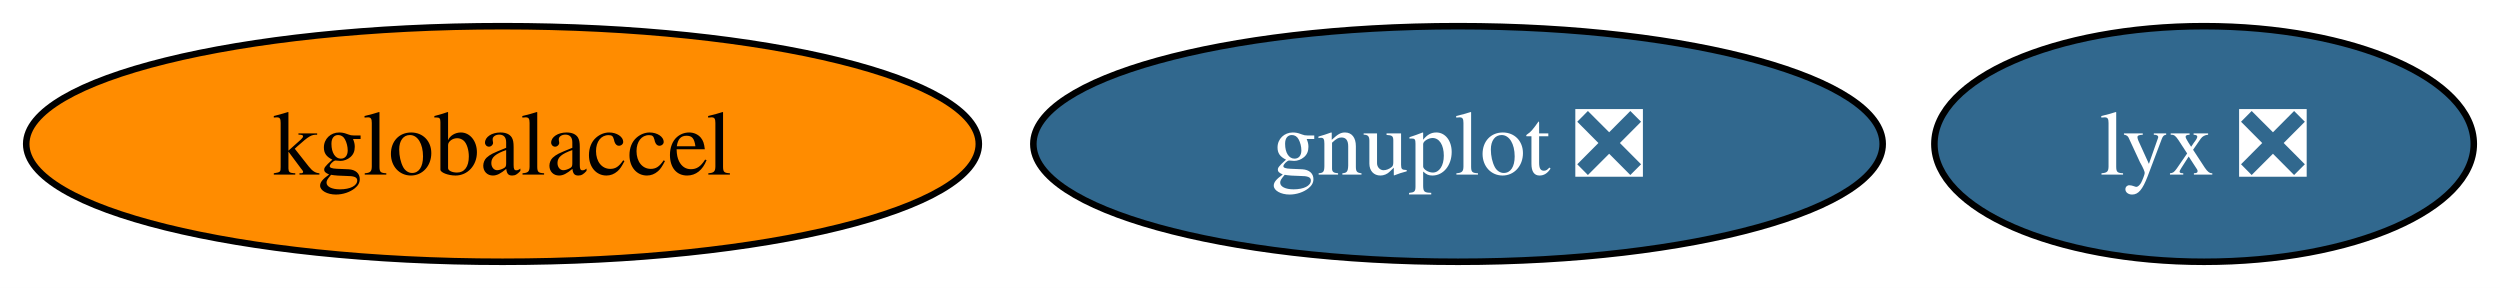
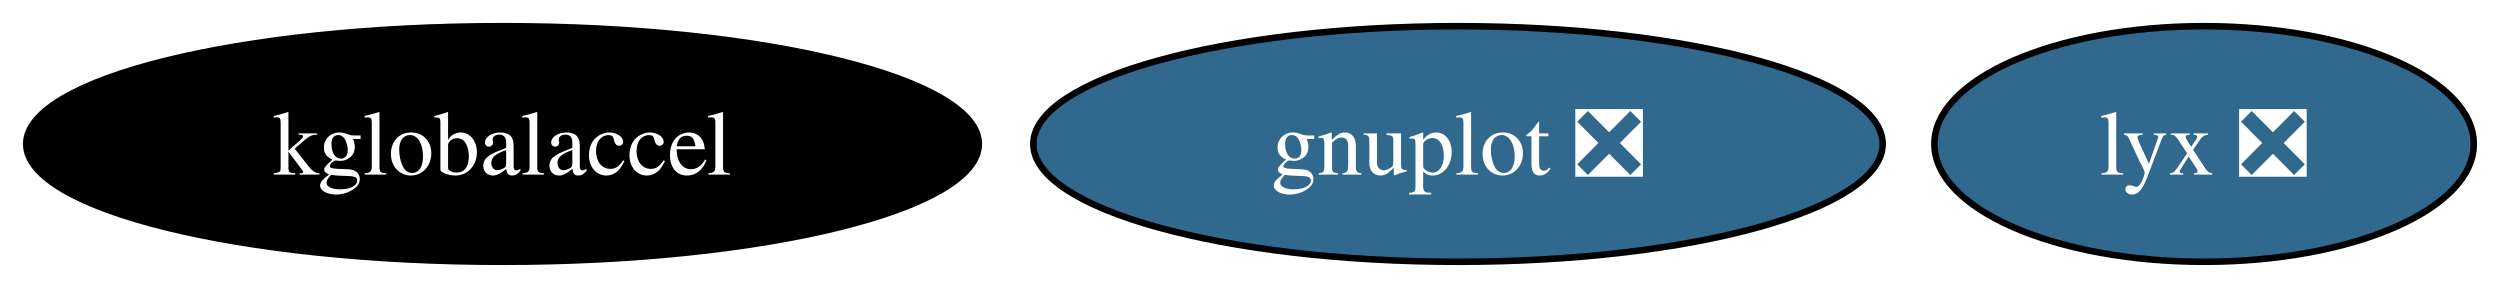
<svg xmlns="http://www.w3.org/2000/svg" xmlns:xlink="http://www.w3.org/1999/xlink" width="382pt" height="44pt" viewBox="0.00 0.00 381.99 44.00">
  <g id="graph0" class="graph" transform="scale(1 1) rotate(0) translate(4 40)">
    <polygon fill="white" stroke="none" points="-4,4 -4,-40 377.99,-40 377.99,4 -4,4" />
    <g id="node1" class="node">
      <g id="a_node1">
        <a xlink:href="https://github.com/conda-forge/gnuplot-feedstock/pull/53" xlink:title="gnuplot ❎">
          <ellipse fill="#31688e" stroke="black" cx="218.78" cy="-18" rx="64.89" ry="18" />
          <text text-anchor="middle" x="218.78" y="-13.32" font-family="Times,serif" font-size="14.00" fill="white">gnuplot ❎</text>
        </a>
      </g>
    </g>
    <g id="node2" class="node">
      <g id="a_node2">
        <a xlink:href="https://github.com/conda-forge/kglobalaccel-feedstock" xlink:title="kglobalaccel">
-           <ellipse fill="#ff8c00" stroke="black" cx="72.78" cy="-18" rx="72.78" ry="18" />
-           <text text-anchor="middle" x="72.78" y="-13.32" font-family="Times,serif" font-size="14.00">kglobalaccel</text>
+           <ellipse fill="#000000" stroke="black" cx="72.78" cy="-18" rx="72.78" ry="18" />
+           <text text-anchor="middle" x="72.78" y="-13.32" font-family="Times,serif" font-size="14.00" fill="white">kglobalaccel</text>
        </a>
      </g>
    </g>
    <g id="node3" class="node">
      <g id="a_node3">
        <a xlink:href="https://github.com/conda-forge/lyx-feedstock/pull/9" xlink:title="lyx ❎">
          <ellipse fill="#31688e" stroke="black" cx="332.78" cy="-18" rx="41.21" ry="18" />
          <text text-anchor="middle" x="332.78" y="-13.32" font-family="Times,serif" font-size="14.00" fill="white">lyx ❎</text>
        </a>
      </g>
    </g>
  </g>
</svg>
